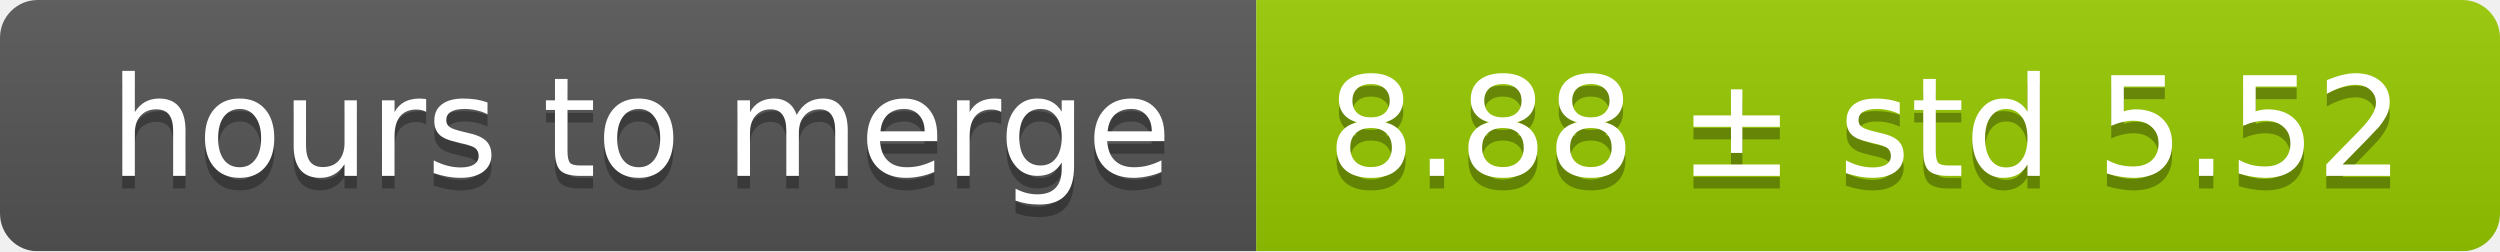
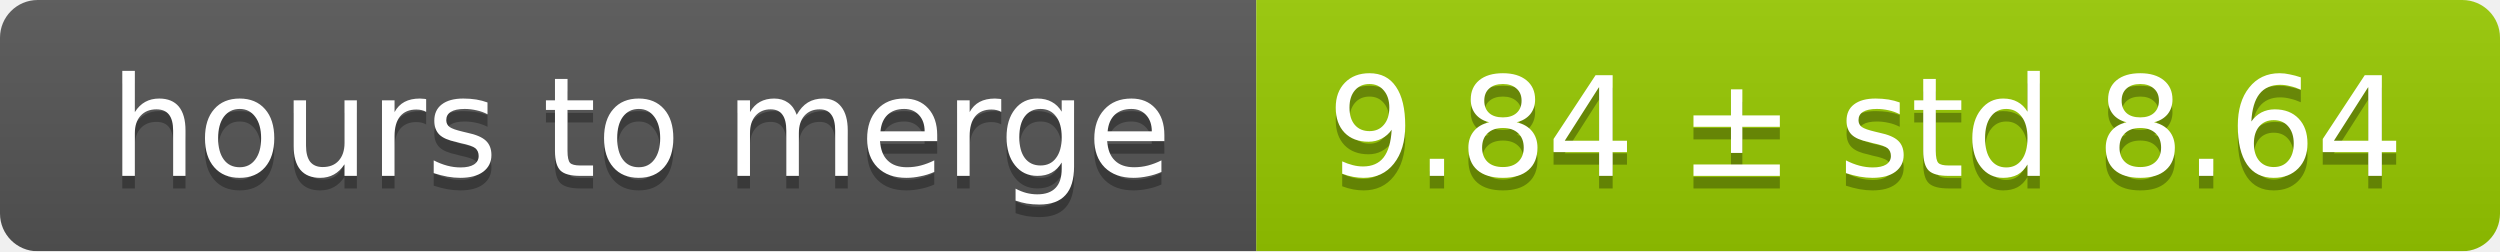
<svg xmlns="http://www.w3.org/2000/svg" width="199" height="20">
  <linearGradient id="smooth" x2="0" y2="100%">
    <stop offset="0" stop-color="#bbb" stop-opacity=".1" />
    <stop offset="1" stop-opacity=".1" />
  </linearGradient>
  <mask id="round">
    <rect width="199" height="20" rx="3" fill="#fff" />
  </mask>
  <g mask="url(#round)">
    <rect width="100" height="20" fill="#555" />
    <rect x="100" width="99" height="20" fill="#97ca00" />
    <rect width="199" height="20" fill="url(#smooth)" />
  </g>
  <g fill="#fff" text-anchor="middle" font-family="DejaVu Sans,Verdana,Geneva,sans-serif" font-size="11">
    <text x="51" y="15" fill="#010101" fill-opacity=".3">hours to merge</text>
    <text x="51" y="14">hours to merge</text>
-     <text x="148.5" y="15" fill="#010101" fill-opacity=".3">8.88 ± std 5.52</text>
-     <text x="148.5" y="14">8.88 ± std 5.52</text>
+     <text x="148.5" y="15" fill="#010101" fill-opacity=".3">9.84 ± std 8.64</text>
+     <text x="148.5" y="14">9.84 ± std 8.64</text>
  </g>
</svg>
